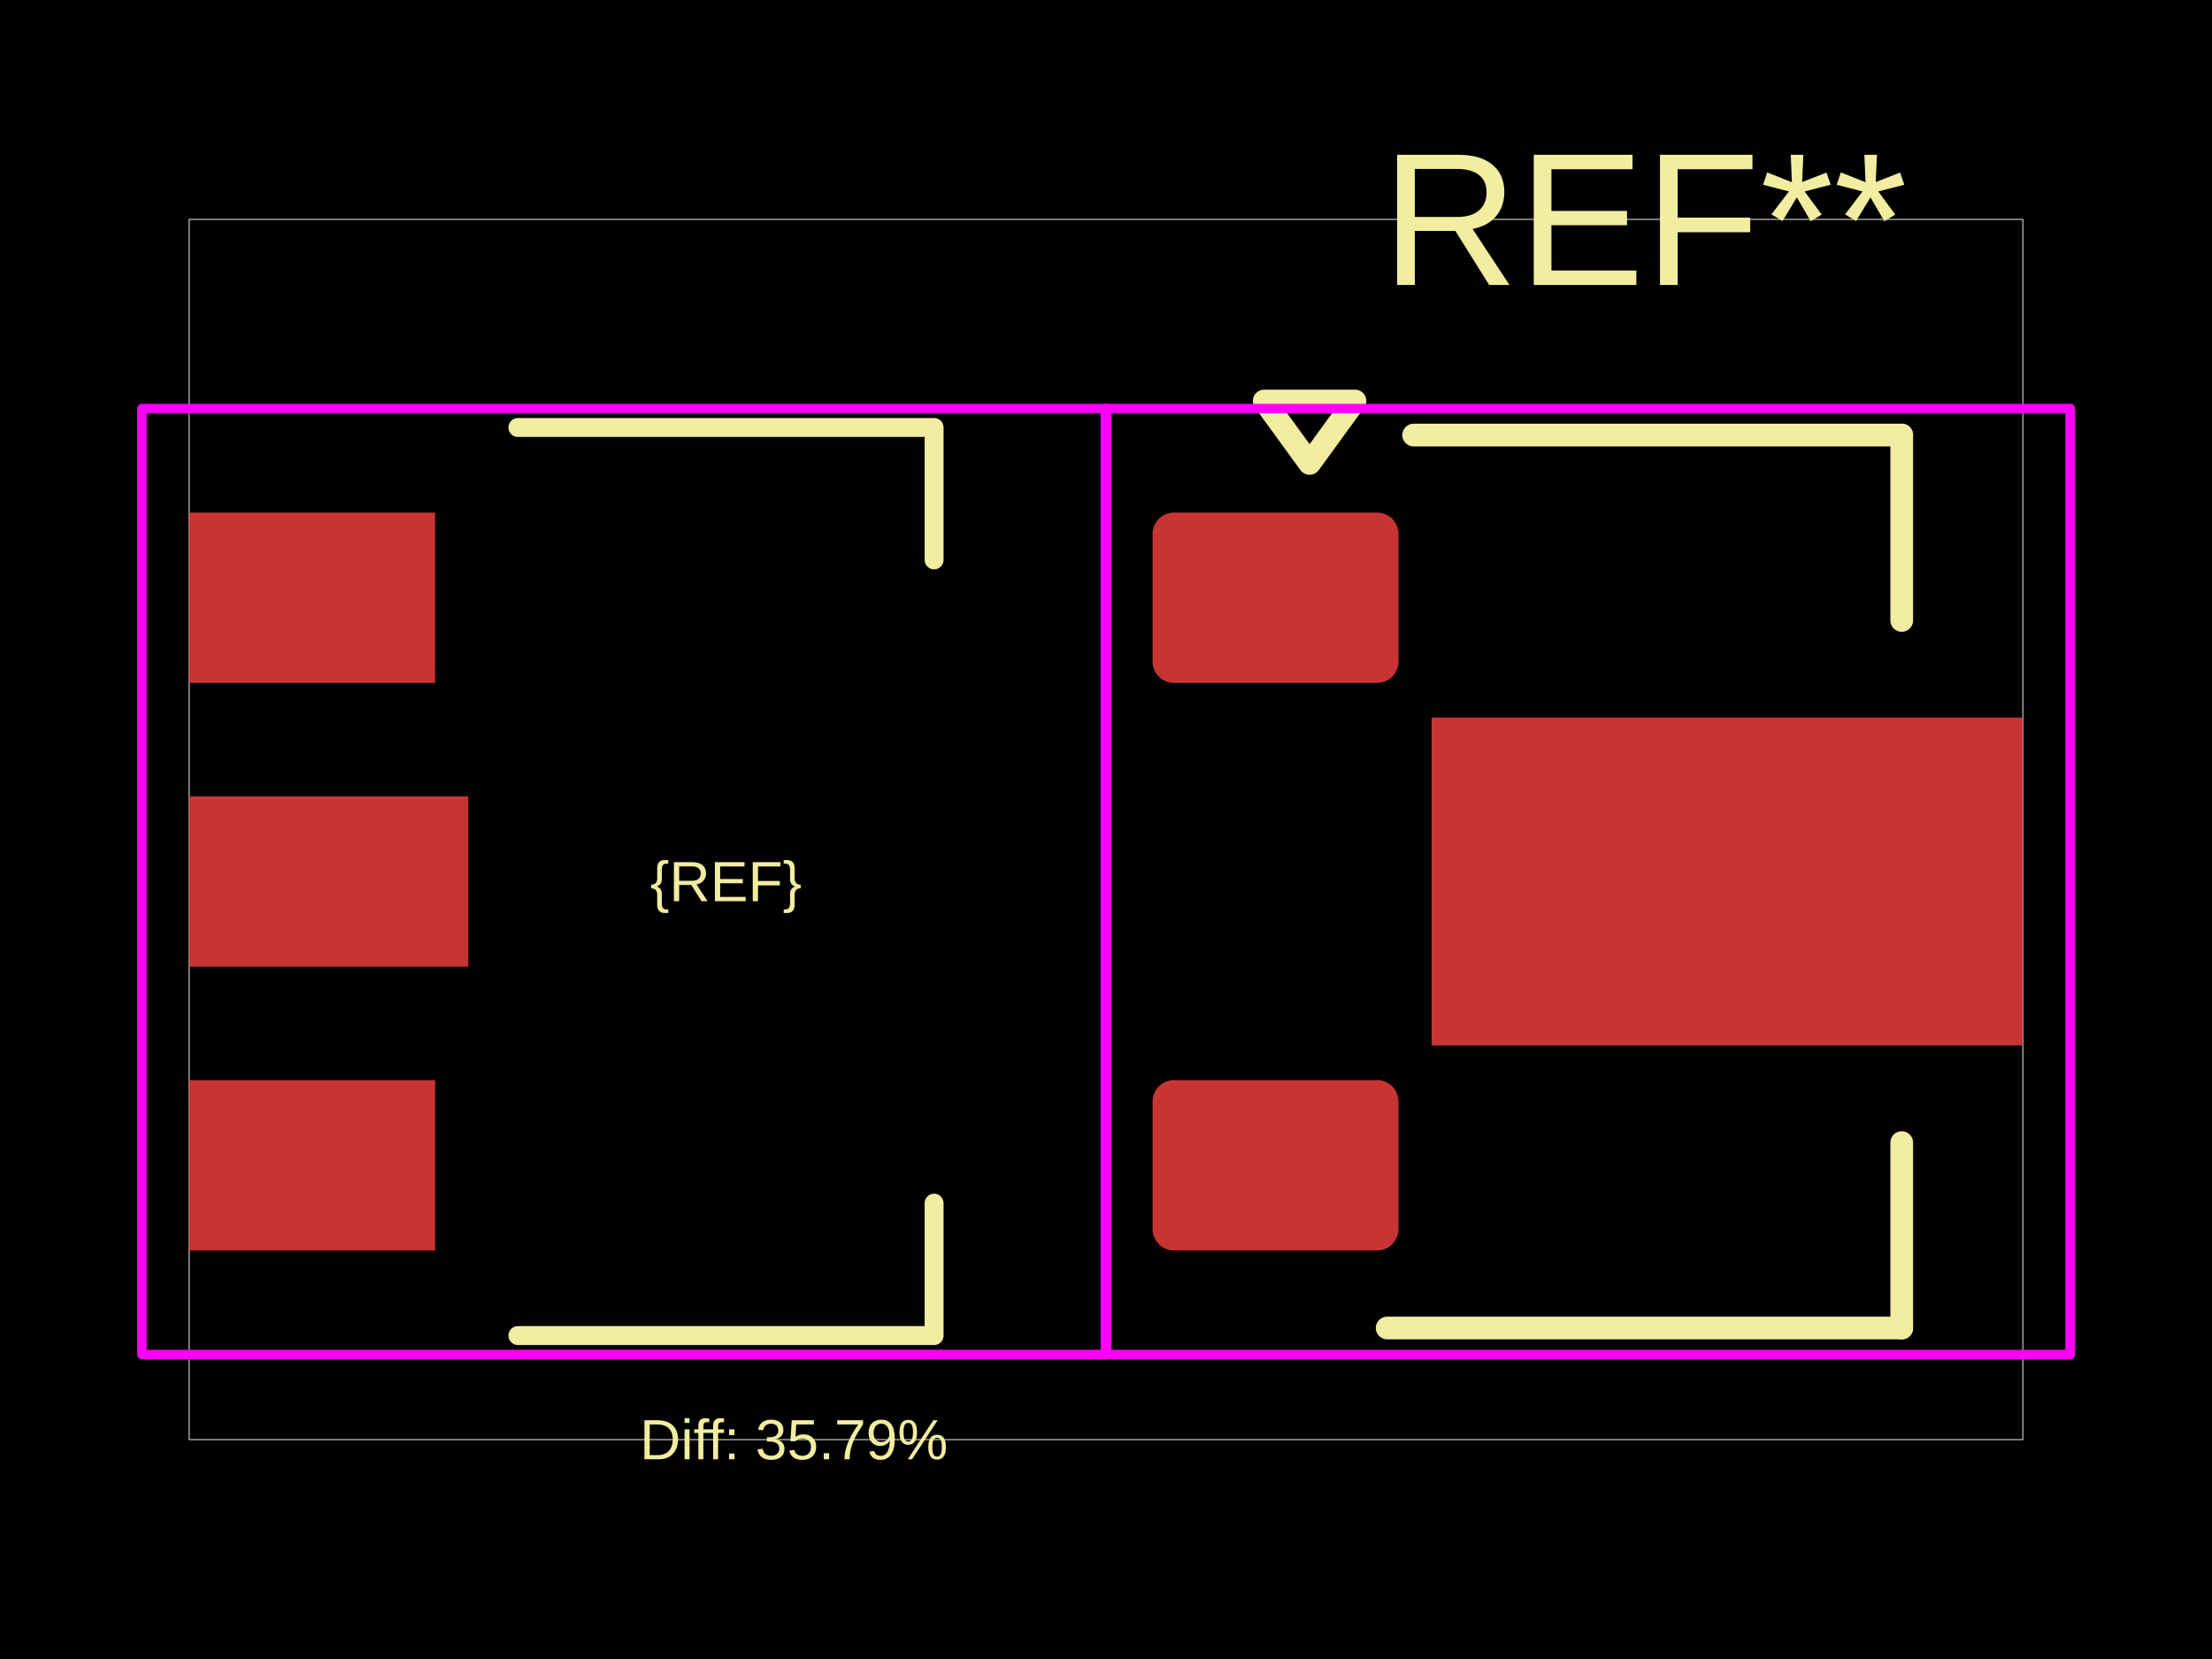
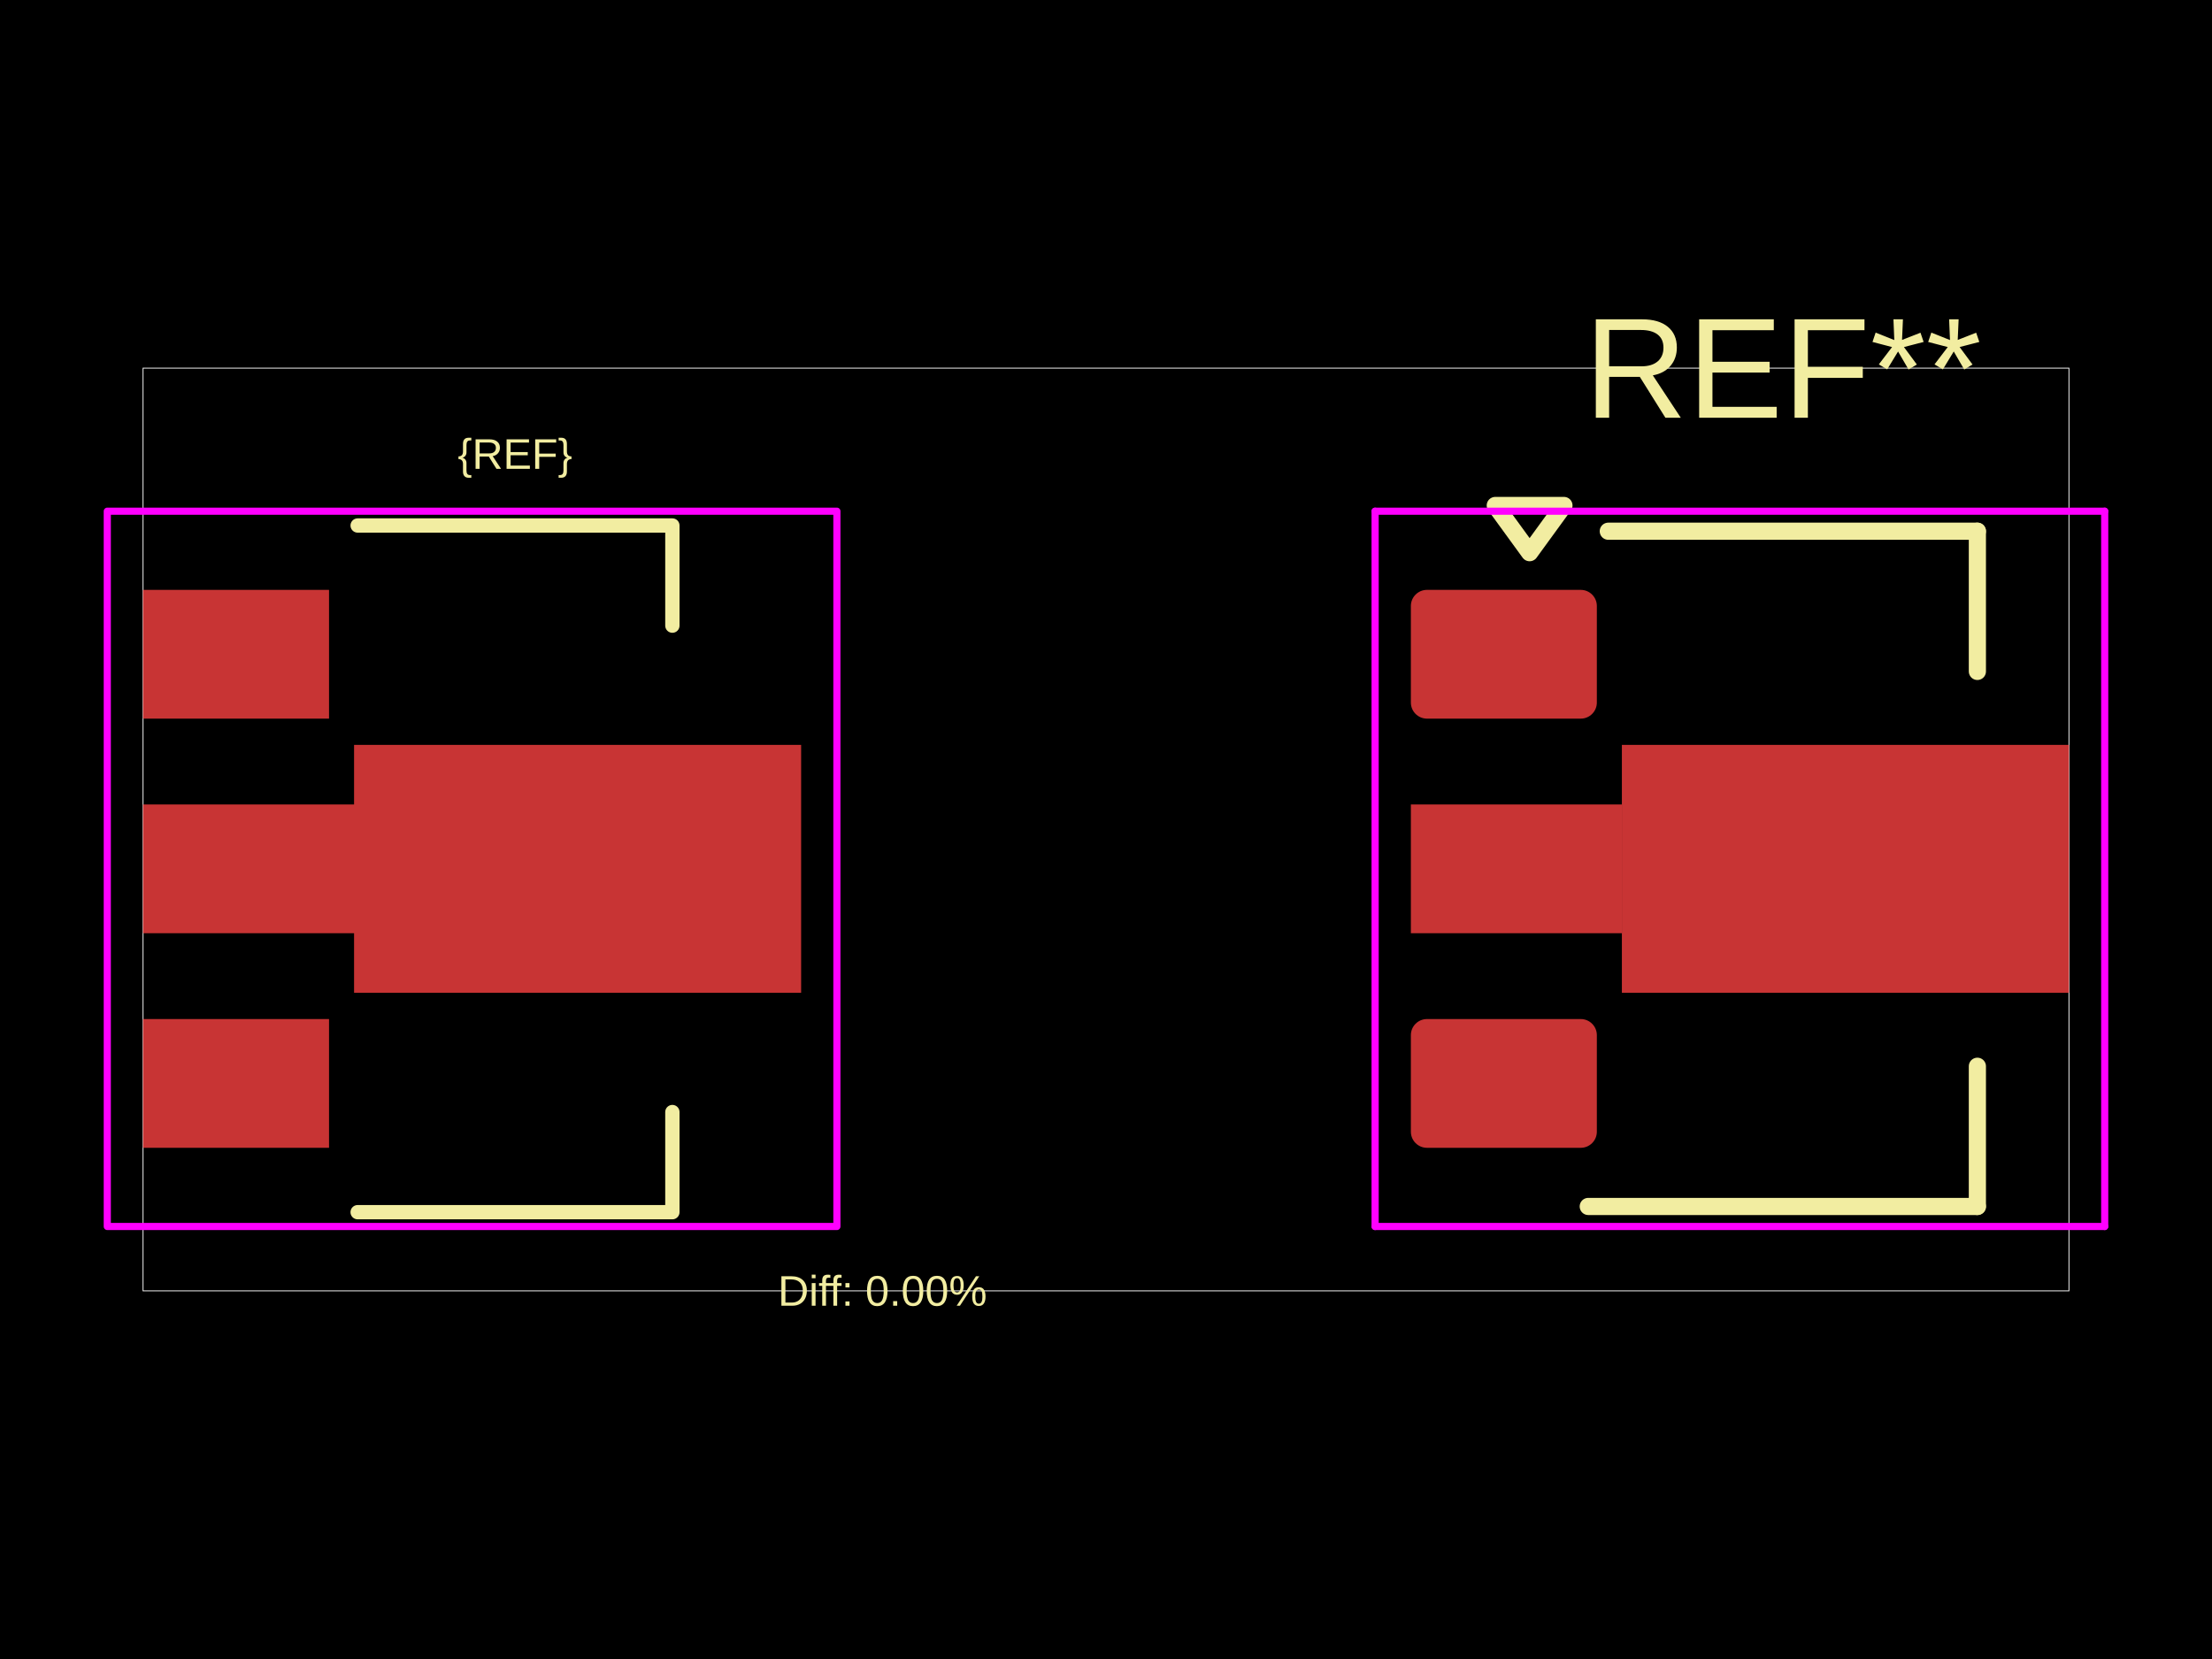
<svg xmlns="http://www.w3.org/2000/svg" width="800" height="600">
  <style />
  <rect class="boundary" x="0" y="0" fill="#000" width="800" height="600" data-type="pcb_background" data-pcb-layer="global" />
-   <rect class="pcb-boundary" fill="none" stroke="#fff" stroke-width="0.3" x="68.421" y="79.342" width="663.158" height="441.316" data-type="pcb_boundary" data-pcb-layer="global" />
-   <rect class="pcb-pad" fill="rgb(200, 52, 52)" x="68.421" y="185.395" width="88.947" height="61.579" data-type="pcb_smtpad" data-pcb-layer="top" />
-   <rect class="pcb-pad" fill="rgb(200, 52, 52)" x="68.421" y="288.026" width="100.921" height="61.579" data-type="pcb_smtpad" data-pcb-layer="top" />
-   <rect class="pcb-pad" fill="rgb(200, 52, 52)" x="68.421" y="390.658" width="88.947" height="61.579" data-type="pcb_smtpad" data-pcb-layer="top" />
-   <rect class="pcb-pad" fill="rgb(200, 52, 52)" x="416.842" y="185.395" width="88.947" height="61.579" data-type="pcb_smtpad" data-pcb-layer="top" rx="7.697" ry="7.697" />
-   <polygon class="pcb-pad" fill="rgb(200, 52, 52)" points="731.579,378.103 517.763,378.103 517.763,259.529 731.579,259.529" data-type="pcb_smtpad" data-pcb-layer="top" />
-   <rect class="pcb-pad" fill="rgb(200, 52, 52)" x="416.842" y="390.658" width="88.947" height="61.579" data-type="pcb_smtpad" data-pcb-layer="top" rx="7.697" ry="7.697" />
-   <path class="pcb-silkscreen pcb-silkscreen-top" d="M 187.303 154.605 L 337.829 154.605 L 337.829 202.5" fill="none" stroke="#f2eda1" stroke-width="6.842" stroke-linecap="round" stroke-linejoin="round" data-pcb-component-id="" data-pcb-silkscreen-path-id="silkscreen_path_1" data-type="pcb_silkscreen_path" data-pcb-layer="top" />
-   <path class="pcb-silkscreen pcb-silkscreen-top" d="M 187.303 483.026 L 337.829 483.026 L 337.829 435.132" fill="none" stroke="#f2eda1" stroke-width="6.842" stroke-linecap="round" stroke-linejoin="round" data-pcb-component-id="" data-pcb-silkscreen-path-id="silkscreen_path_2" data-type="pcb_silkscreen_path" data-pcb-layer="top" />
-   <text x="0" y="0" dx="0" dy="0" fill="#f2eda1" font-family="Arial, sans-serif" font-size="20.526" text-anchor="middle" dominant-baseline="central" transform="matrix(1,0,0,1,262.5657,318.8158)" class="pcb-silkscreen-text pcb-silkscreen-top" data-pcb-silkscreen-text-id="silkscreen_text_1" stroke="none" data-type="pcb_silkscreen_text" data-pcb-layer="top">{REF}</text>
-   <text x="0" y="0" dx="0" dy="0" fill="#f2eda1" font-family="Arial, sans-serif" font-size="68.421" text-anchor="middle" dominant-baseline="central" transform="matrix(1,0,0,1,594.7369,79.34217)" class="pcb-silkscreen-text pcb-silkscreen-top" data-pcb-silkscreen-text-id="pcb_silkscreen_text_0" stroke="none" data-type="pcb_silkscreen_text" data-pcb-layer="top">REF**</text>
-   <path class="pcb-silkscreen pcb-silkscreen-top" d="M 511.263 157.342 L 687.79 157.342" fill="none" stroke="#f2eda1" stroke-width="8.211" stroke-linecap="round" stroke-linejoin="round" data-pcb-component-id="pcb_component_0" data-pcb-silkscreen-path-id="pcb_silkscreen_path_0" data-type="pcb_silkscreen_path" data-pcb-layer="top" />
-   <path class="pcb-silkscreen pcb-silkscreen-top" d="M 687.79 224.395 L 687.79 157.342" fill="none" stroke="#f2eda1" stroke-width="8.211" stroke-linecap="round" stroke-linejoin="round" data-pcb-component-id="pcb_component_0" data-pcb-silkscreen-path-id="pcb_silkscreen_path_1" data-type="pcb_silkscreen_path" data-pcb-layer="top" />
-   <path class="pcb-silkscreen pcb-silkscreen-top" d="M 687.79 413.237 L 687.79 480.289" fill="none" stroke="#f2eda1" stroke-width="8.211" stroke-linecap="round" stroke-linejoin="round" data-pcb-component-id="pcb_component_0" data-pcb-silkscreen-path-id="pcb_silkscreen_path_2" data-type="pcb_silkscreen_path" data-pcb-layer="top" />
-   <path class="pcb-silkscreen pcb-silkscreen-top" d="M 687.79 480.289 L 501.684 480.289" fill="none" stroke="#f2eda1" stroke-width="8.211" stroke-linecap="round" stroke-linejoin="round" data-pcb-component-id="pcb_component_0" data-pcb-silkscreen-path-id="pcb_silkscreen_path_3" data-type="pcb_silkscreen_path" data-pcb-layer="top" />
-   <path class="pcb-silkscreen pcb-silkscreen-top" d="M 473.632 167.605 L 457.211 145.026 L 490.053 145.026 L 473.632 167.605 Z" fill="none" stroke="#f2eda1" stroke-width="8.211" stroke-linecap="round" stroke-linejoin="round" data-pcb-component-id="pcb_component_0" data-pcb-silkscreen-path-id="pcb_silkscreen_path_4" data-type="pcb_silkscreen_path" data-pcb-layer="top" />
-   <text x="0" y="0" dx="0" dy="0" fill="#f2eda1" font-family="Arial, sans-serif" font-size="20.526" text-anchor="middle" dominant-baseline="central" transform="matrix(1,0,0,1,287.1053,520.6578)" class="pcb-silkscreen-text pcb-silkscreen-top" data-pcb-silkscreen-text-id="diffPercentText" stroke="none" data-type="pcb_silkscreen_text" data-pcb-layer="top">Diff: 35.79%</text>
-   <polygon points="51.316,489.868 51.316,147.763 400.263,147.763 400.263,489.868" class="pcb-courtyard-outline pcb-courtyard-top" data-pcb-courtyard-outline-id="" data-type="pcb_courtyard_outline" data-pcb-layer="top" fill="none" stroke="#FF00FF" stroke-width="3.421" stroke-linejoin="round" />
-   <polygon points="399.737,489.868 399.737,147.763" class="pcb-courtyard-outline pcb-courtyard-top" data-pcb-courtyard-outline-id="pcb_courtyard_outline_0" data-type="pcb_courtyard_outline" data-pcb-layer="top" fill="none" stroke="#FF00FF" stroke-width="3.421" stroke-linejoin="round" />
-   <polygon points="399.737,489.868 748.684,489.868" class="pcb-courtyard-outline pcb-courtyard-top" data-pcb-courtyard-outline-id="pcb_courtyard_outline_1" data-type="pcb_courtyard_outline" data-pcb-layer="top" fill="none" stroke="#FF00FF" stroke-width="3.421" stroke-linejoin="round" />
-   <polygon points="748.684,147.763 399.737,147.763" class="pcb-courtyard-outline pcb-courtyard-top" data-pcb-courtyard-outline-id="pcb_courtyard_outline_2" data-type="pcb_courtyard_outline" data-pcb-layer="top" fill="none" stroke="#FF00FF" stroke-width="3.421" stroke-linejoin="round" />
-   <polygon points="748.684,147.763 748.684,489.868" class="pcb-courtyard-outline pcb-courtyard-top" data-pcb-courtyard-outline-id="pcb_courtyard_outline_3" data-type="pcb_courtyard_outline" data-pcb-layer="top" fill="none" stroke="#FF00FF" stroke-width="3.421" stroke-linejoin="round" />
+   <rect class="pcb-boundary" fill="none" stroke="#fff" stroke-width="0.3" x="51.739" y="133.141" width="696.522" height="333.717" data-type="pcb_boundary" data-pcb-layer="global" />
+   <rect class="pcb-pad" fill="rgb(200, 52, 52)" x="51.739" y="213.337" width="67.261" height="46.565" data-type="pcb_smtpad" data-pcb-layer="top" />
+   <polygon class="pcb-pad" fill="rgb(200, 52, 52)" points="289.739,359.06 128.054,359.06 128.054,337.511 51.739,337.511 51.739,290.946 128.054,290.946 128.054,269.396 289.739,269.396" data-type="pcb_smtpad" data-pcb-layer="top" />
+   <rect class="pcb-pad" fill="rgb(200, 52, 52)" x="51.739" y="368.554" width="67.261" height="46.565" data-type="pcb_smtpad" data-pcb-layer="top" />
+   <rect class="pcb-pad" fill="rgb(200, 52, 52)" x="510.261" y="213.337" width="67.261" height="46.565" data-type="pcb_smtpad" data-pcb-layer="top" rx="5.821" ry="5.821" />
+   <polygon class="pcb-pad" fill="rgb(200, 52, 52)" points="748.261,359.06 586.576,359.06 586.576,269.396 748.261,269.396" data-type="pcb_smtpad" data-pcb-layer="top" />
+   <rect class="pcb-pad" fill="rgb(200, 52, 52)" x="510.261" y="290.946" width="76.315" height="46.565" data-type="pcb_smtpad" data-pcb-layer="top" />
+   <rect class="pcb-pad" fill="rgb(200, 52, 52)" x="510.261" y="368.554" width="67.261" height="46.565" data-type="pcb_smtpad" data-pcb-layer="top" rx="5.821" ry="5.821" />
+   <path class="pcb-silkscreen pcb-silkscreen-top" d="M 129.348 190.054 L 243.174 190.054 L 243.174 226.272" fill="none" stroke="#f2eda1" stroke-width="5.174" stroke-linecap="round" stroke-linejoin="round" data-pcb-component-id="" data-pcb-silkscreen-path-id="silkscreen_path_1" data-type="pcb_silkscreen_path" data-pcb-layer="top" />
+   <path class="pcb-silkscreen pcb-silkscreen-top" d="M 129.348 438.402 L 243.174 438.402 L 243.174 402.185" fill="none" stroke="#f2eda1" stroke-width="5.174" stroke-linecap="round" stroke-linejoin="round" data-pcb-component-id="" data-pcb-silkscreen-path-id="silkscreen_path_2" data-type="pcb_silkscreen_path" data-pcb-layer="top" />
+   <text x="0" y="0" dx="0" dy="0" fill="#f2eda1" font-family="Arial, sans-serif" font-size="15.522" text-anchor="middle" dominant-baseline="central" transform="matrix(1,0,0,1,186.2608,164.1848)" class="pcb-silkscreen-text pcb-silkscreen-top" data-pcb-silkscreen-text-id="silkscreen_text_1" stroke="none" data-type="pcb_silkscreen_text" data-pcb-layer="top">{REF}</text>
+   <text x="0" y="0" dx="0" dy="0" fill="#f2eda1" font-family="Arial, sans-serif" font-size="51.739" text-anchor="middle" dominant-baseline="central" transform="matrix(1,0,0,1,644.7826,133.1413)" class="pcb-silkscreen-text pcb-silkscreen-top" data-pcb-silkscreen-text-id="pcb_silkscreen_text_0" stroke="none" data-type="pcb_silkscreen_text" data-pcb-layer="top">REF**</text>
+   <path class="pcb-silkscreen pcb-silkscreen-top" d="M 581.661 192.124 L 715.148 192.124" fill="none" stroke="#f2eda1" stroke-width="6.209" stroke-linecap="round" stroke-linejoin="round" data-pcb-component-id="pcb_component_0" data-pcb-silkscreen-path-id="pcb_silkscreen_path_0" data-type="pcb_silkscreen_path" data-pcb-layer="top" />
+   <path class="pcb-silkscreen pcb-silkscreen-top" d="M 715.148 242.828 L 715.148 192.124" fill="none" stroke="#f2eda1" stroke-width="6.209" stroke-linecap="round" stroke-linejoin="round" data-pcb-component-id="pcb_component_0" data-pcb-silkscreen-path-id="pcb_silkscreen_path_1" data-type="pcb_silkscreen_path" data-pcb-layer="top" />
+   <path class="pcb-silkscreen pcb-silkscreen-top" d="M 715.148 385.628 L 715.148 436.333" fill="none" stroke="#f2eda1" stroke-width="6.209" stroke-linecap="round" stroke-linejoin="round" data-pcb-component-id="pcb_component_0" data-pcb-silkscreen-path-id="pcb_silkscreen_path_2" data-type="pcb_silkscreen_path" data-pcb-layer="top" />
+   <path class="pcb-silkscreen pcb-silkscreen-top" d="M 715.148 436.333 L 574.417 436.333" fill="none" stroke="#f2eda1" stroke-width="6.209" stroke-linecap="round" stroke-linejoin="round" data-pcb-component-id="pcb_component_0" data-pcb-silkscreen-path-id="pcb_silkscreen_path_3" data-type="pcb_silkscreen_path" data-pcb-layer="top" />
+   <path class="pcb-silkscreen pcb-silkscreen-top" d="M 553.204 199.885 L 540.787 182.811 L 565.622 182.811 L 553.204 199.885 Z" fill="none" stroke="#f2eda1" stroke-width="6.209" stroke-linecap="round" stroke-linejoin="round" data-pcb-component-id="pcb_component_0" data-pcb-silkscreen-path-id="pcb_silkscreen_path_4" data-type="pcb_silkscreen_path" data-pcb-layer="top" />
+   <text x="0" y="0" dx="0" dy="0" fill="#f2eda1" font-family="Arial, sans-serif" font-size="15.522" text-anchor="middle" dominant-baseline="central" transform="matrix(1,0,0,1,319.1576,466.8587)" class="pcb-silkscreen-text pcb-silkscreen-top" data-pcb-silkscreen-text-id="diffPercentText" stroke="none" data-type="pcb_silkscreen_text" data-pcb-layer="top">Diff: 0.00%</text>
+   <polygon points="38.804,443.576 38.804,184.88 302.674,184.88 302.674,443.576" class="pcb-courtyard-outline pcb-courtyard-top" data-pcb-courtyard-outline-id="" data-type="pcb_courtyard_outline" data-pcb-layer="top" fill="none" stroke="#FF00FF" stroke-width="2.587" stroke-linejoin="round" />
+   <polygon points="497.326,443.576 497.326,184.88" class="pcb-courtyard-outline pcb-courtyard-top" data-pcb-courtyard-outline-id="pcb_courtyard_outline_0" data-type="pcb_courtyard_outline" data-pcb-layer="top" fill="none" stroke="#FF00FF" stroke-width="2.587" stroke-linejoin="round" />
+   <polygon points="497.326,443.576 761.196,443.576" class="pcb-courtyard-outline pcb-courtyard-top" data-pcb-courtyard-outline-id="pcb_courtyard_outline_1" data-type="pcb_courtyard_outline" data-pcb-layer="top" fill="none" stroke="#FF00FF" stroke-width="2.587" stroke-linejoin="round" />
+   <polygon points="761.196,184.88 497.326,184.88" class="pcb-courtyard-outline pcb-courtyard-top" data-pcb-courtyard-outline-id="pcb_courtyard_outline_2" data-type="pcb_courtyard_outline" data-pcb-layer="top" fill="none" stroke="#FF00FF" stroke-width="2.587" stroke-linejoin="round" />
+   <polygon points="761.196,184.88 761.196,443.576" class="pcb-courtyard-outline pcb-courtyard-top" data-pcb-courtyard-outline-id="pcb_courtyard_outline_3" data-type="pcb_courtyard_outline" data-pcb-layer="top" fill="none" stroke="#FF00FF" stroke-width="2.587" stroke-linejoin="round" />
</svg>
